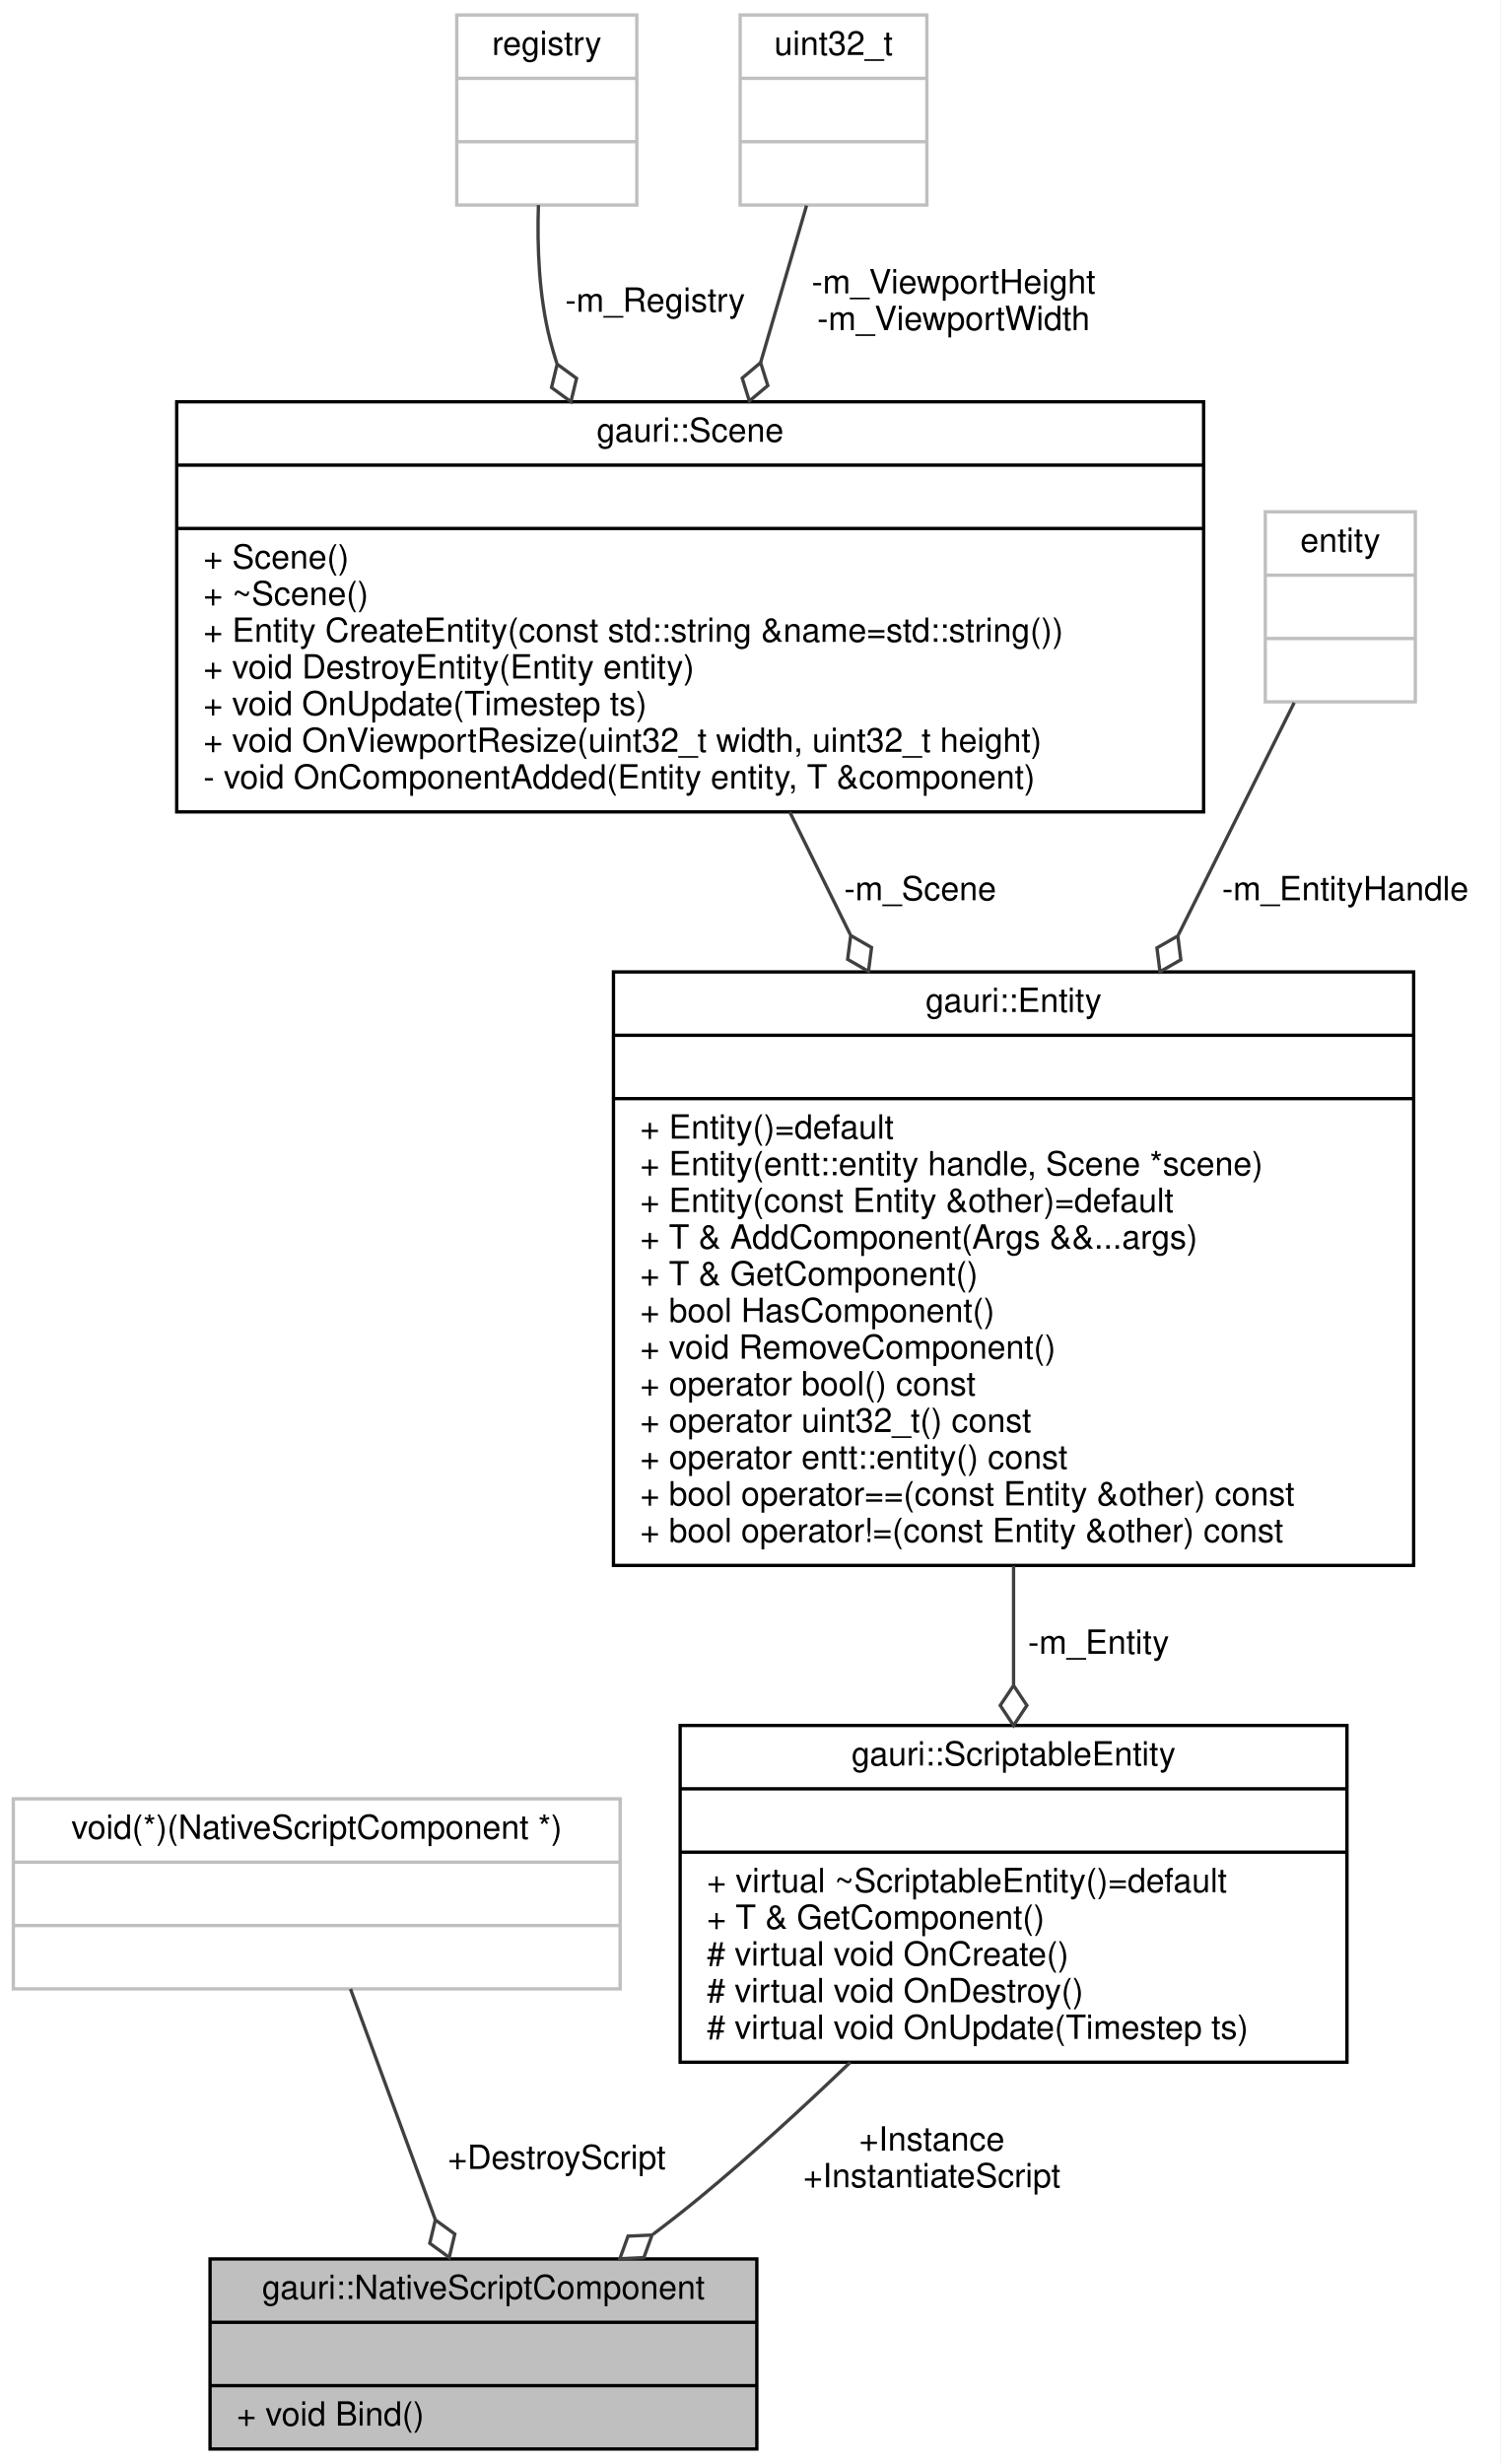
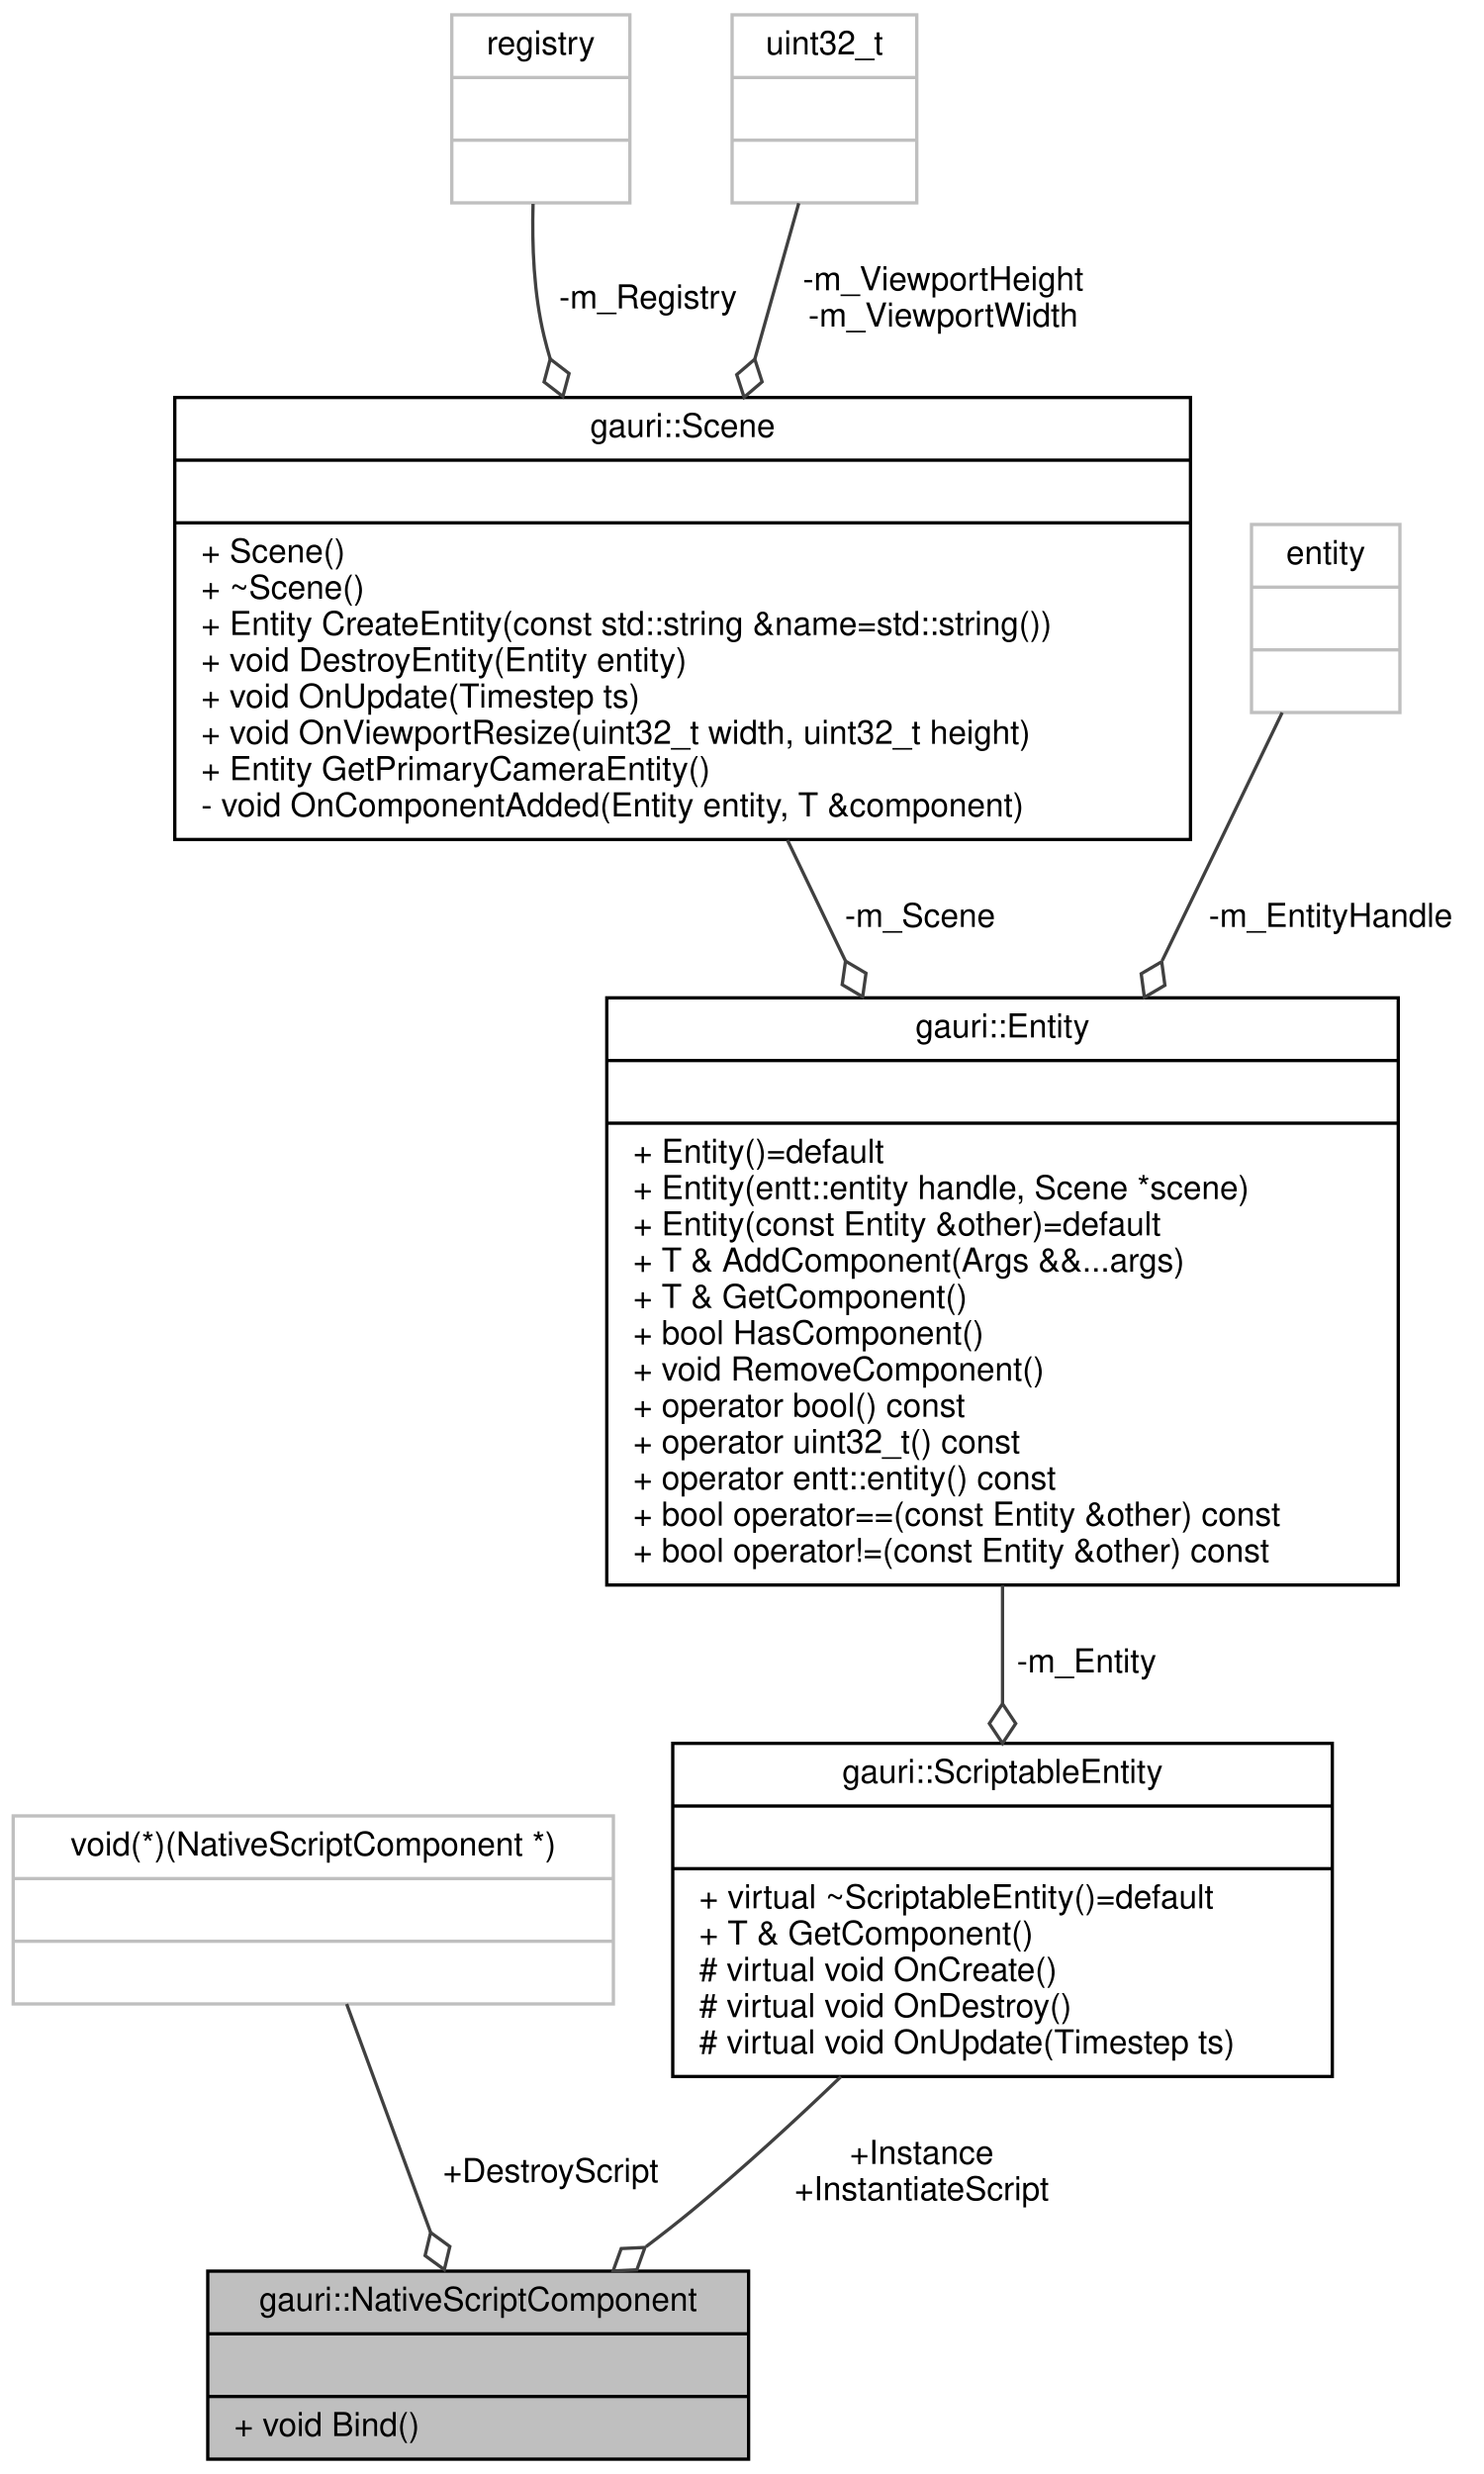
- <svg xmlns="http://www.w3.org/2000/svg" xmlns:xlink="http://www.w3.org/1999/xlink" width="450pt" height="739pt" viewBox="0.00 0.00 450.00 739.00">
-   <g id="graph0" class="graph" transform="scale(1 1) rotate(0) translate(4 735)">
-     <polygon fill="white" stroke="transparent" points="-4,4 -4,-735 446,-735 446,4 -4,4" />
+ <svg xmlns="http://www.w3.org/2000/svg" xmlns:xlink="http://www.w3.org/1999/xlink" width="450pt" height="750pt" viewBox="0.00 0.00 450.00 750.00">
+   <g id="graph0" class="graph" transform="scale(1 1) rotate(0) translate(4 746)">
+     <polygon fill="white" stroke="transparent" points="-4,4 -4,-746 446,-746 446,4 -4,4" />
    <g id="node1" class="node">
      <g id="a_node1">
        <a xlink:title=" ">
          <polygon fill="#bfbfbf" stroke="black" points="59,-0.5 59,-57.5 223,-57.5 223,-0.5 59,-0.5" />
          <text text-anchor="middle" x="141" y="-45.5" font-family="Helvetica,sans-Serif" font-size="10.00">gauri::NativeScriptComponent</text>
          <polyline fill="none" stroke="black" points="59,-38.5 223,-38.5 " />
          <text text-anchor="middle" x="141" y="-26.5" font-family="Helvetica,sans-Serif" font-size="10.00"> </text>
          <polyline fill="none" stroke="black" points="59,-19.5 223,-19.5 " />
          <text text-anchor="start" x="67" y="-7.5" font-family="Helvetica,sans-Serif" font-size="10.00">+ void Bind()</text>
        </a>
      </g>
    </g>
    <g id="node2" class="node">
      <g id="a_node2">
        <a xlink:title=" ">
          <polygon fill="white" stroke="#bfbfbf" points="0,-138.5 0,-195.5 182,-195.5 182,-138.5 0,-138.5" />
          <text text-anchor="middle" x="91" y="-183.5" font-family="Helvetica,sans-Serif" font-size="10.00">void(*)(NativeScriptComponent *)</text>
          <polyline fill="none" stroke="#bfbfbf" points="0,-176.5 182,-176.5 " />
          <text text-anchor="middle" x="91" y="-164.5" font-family="Helvetica,sans-Serif" font-size="10.00"> </text>
          <polyline fill="none" stroke="#bfbfbf" points="0,-157.5 182,-157.5 " />
          <text text-anchor="middle" x="91" y="-145.5" font-family="Helvetica,sans-Serif" font-size="10.00"> </text>
        </a>
      </g>
    </g>
    <g id="edge1" class="edge">
      <path fill="none" stroke="#404040" d="M101.12,-138.48C108.42,-118.61 118.39,-91.49 126.54,-69.34" />
      <polygon fill="none" stroke="#404040" points="126.58,-69.21 124.9,-62.2 130.73,-57.95 132.41,-64.96 126.58,-69.21" />
      <text text-anchor="middle" x="163" y="-84.5" font-family="Helvetica,sans-Serif" font-size="10.00"> +DestroyScript</text>
    </g>
    <g id="node3" class="node">
      <g id="a_node3">
        <a xlink:href="classgauri_1_1ScriptableEntity.html" target="_top" xlink:title=" ">
          <polygon fill="white" stroke="black" points="200,-116.5 200,-217.5 400,-217.5 400,-116.5 200,-116.5" />
          <text text-anchor="middle" x="300" y="-205.5" font-family="Helvetica,sans-Serif" font-size="10.00">gauri::ScriptableEntity</text>
          <polyline fill="none" stroke="black" points="200,-198.5 400,-198.5 " />
          <text text-anchor="middle" x="300" y="-186.5" font-family="Helvetica,sans-Serif" font-size="10.00"> </text>
          <polyline fill="none" stroke="black" points="200,-179.5 400,-179.5 " />
          <text text-anchor="start" x="208" y="-167.5" font-family="Helvetica,sans-Serif" font-size="10.00">+ virtual ~ScriptableEntity()=default</text>
          <text text-anchor="start" x="208" y="-156.5" font-family="Helvetica,sans-Serif" font-size="10.00">+ T &amp; GetComponent()</text>
          <text text-anchor="start" x="208" y="-145.5" font-family="Helvetica,sans-Serif" font-size="10.00"># virtual void OnCreate()</text>
          <text text-anchor="start" x="208" y="-134.5" font-family="Helvetica,sans-Serif" font-size="10.00"># virtual void OnDestroy()</text>
          <text text-anchor="start" x="208" y="-123.5" font-family="Helvetica,sans-Serif" font-size="10.00"># virtual void OnUpdate(Timestep ts)</text>
        </a>
      </g>
    </g>
    <g id="edge2" class="edge">
      <path fill="none" stroke="#404040" d="M251.01,-116.47C236.88,-102.91 221.16,-88.51 206,-76 201.5,-72.29 196.73,-68.56 191.88,-64.91" />
      <polygon fill="none" stroke="#404040" points="191.57,-64.68 184.37,-64.34 181.91,-57.56 189.11,-57.9 191.57,-64.68" />
      <text text-anchor="middle" x="275.5" y="-90" font-family="Helvetica,sans-Serif" font-size="10.00"> +Instance</text>
      <text text-anchor="middle" x="275.5" y="-79" font-family="Helvetica,sans-Serif" font-size="10.00">+InstantiateScript</text>
    </g>
    <g id="node4" class="node">
      <g id="a_node4">
        <a xlink:href="classgauri_1_1Entity.html" target="_top" xlink:title=" ">
          <polygon fill="white" stroke="black" points="180,-265.5 180,-443.5 420,-443.5 420,-265.5 180,-265.5" />
          <text text-anchor="middle" x="300" y="-431.5" font-family="Helvetica,sans-Serif" font-size="10.00">gauri::Entity</text>
          <polyline fill="none" stroke="black" points="180,-424.5 420,-424.5 " />
          <text text-anchor="middle" x="300" y="-412.5" font-family="Helvetica,sans-Serif" font-size="10.00"> </text>
          <polyline fill="none" stroke="black" points="180,-405.5 420,-405.5 " />
          <text text-anchor="start" x="188" y="-393.5" font-family="Helvetica,sans-Serif" font-size="10.00">+ Entity()=default</text>
          <text text-anchor="start" x="188" y="-382.5" font-family="Helvetica,sans-Serif" font-size="10.00">+ Entity(entt::entity handle, Scene *scene)</text>
          <text text-anchor="start" x="188" y="-371.5" font-family="Helvetica,sans-Serif" font-size="10.00">+ Entity(const Entity &amp;other)=default</text>
          <text text-anchor="start" x="188" y="-360.5" font-family="Helvetica,sans-Serif" font-size="10.00">+ T &amp; AddComponent(Args &amp;&amp;...args)</text>
          <text text-anchor="start" x="188" y="-349.5" font-family="Helvetica,sans-Serif" font-size="10.00">+ T &amp; GetComponent()</text>
          <text text-anchor="start" x="188" y="-338.5" font-family="Helvetica,sans-Serif" font-size="10.00">+ bool HasComponent()</text>
          <text text-anchor="start" x="188" y="-327.5" font-family="Helvetica,sans-Serif" font-size="10.00">+ void RemoveComponent()</text>
          <text text-anchor="start" x="188" y="-316.5" font-family="Helvetica,sans-Serif" font-size="10.00">+ operator bool() const</text>
          <text text-anchor="start" x="188" y="-305.5" font-family="Helvetica,sans-Serif" font-size="10.00">+ operator uint32_t() const</text>
          <text text-anchor="start" x="188" y="-294.5" font-family="Helvetica,sans-Serif" font-size="10.00">+ operator entt::entity() const</text>
          <text text-anchor="start" x="188" y="-283.5" font-family="Helvetica,sans-Serif" font-size="10.00">+ bool operator==(const Entity &amp;other) const</text>
          <text text-anchor="start" x="188" y="-272.5" font-family="Helvetica,sans-Serif" font-size="10.00">+ bool operator!=(const Entity &amp;other) const</text>
        </a>
      </g>
    </g>
    <g id="edge3" class="edge">
      <path fill="none" stroke="#404040" d="M300,-265.37C300,-253.29 300,-241.1 300,-229.63" />
      <polygon fill="none" stroke="#404040" points="300,-229.5 296,-223.51 300,-217.5 304,-223.5 300,-229.5" />
      <text text-anchor="middle" x="325.5" y="-239" font-family="Helvetica,sans-Serif" font-size="10.00"> -m_Entity</text>
    </g>
    <g id="node5" class="node">
      <g id="a_node5">
        <a xlink:href="classgauri_1_1Scene.html" target="_top" xlink:title=" ">
-           <polygon fill="white" stroke="black" points="49,-491.5 49,-614.5 357,-614.5 357,-491.5 49,-491.5" />
-           <text text-anchor="middle" x="203" y="-602.5" font-family="Helvetica,sans-Serif" font-size="10.00">gauri::Scene</text>
-           <polyline fill="none" stroke="black" points="49,-595.5 357,-595.5 " />
-           <text text-anchor="middle" x="203" y="-583.5" font-family="Helvetica,sans-Serif" font-size="10.00"> </text>
-           <polyline fill="none" stroke="black" points="49,-576.5 357,-576.5 " />
-           <text text-anchor="start" x="57" y="-564.5" font-family="Helvetica,sans-Serif" font-size="10.00">+ Scene()</text>
-           <text text-anchor="start" x="57" y="-553.5" font-family="Helvetica,sans-Serif" font-size="10.00">+ ~Scene()</text>
-           <text text-anchor="start" x="57" y="-542.5" font-family="Helvetica,sans-Serif" font-size="10.00">+ Entity CreateEntity(const std::string &amp;name=std::string())</text>
-           <text text-anchor="start" x="57" y="-531.5" font-family="Helvetica,sans-Serif" font-size="10.00">+ void DestroyEntity(Entity entity)</text>
-           <text text-anchor="start" x="57" y="-520.5" font-family="Helvetica,sans-Serif" font-size="10.00">+ void OnUpdate(Timestep ts)</text>
-           <text text-anchor="start" x="57" y="-509.5" font-family="Helvetica,sans-Serif" font-size="10.00">+ void OnViewportResize(uint32_t width, uint32_t height)</text>
+           <polygon fill="white" stroke="black" points="49,-491.5 49,-625.5 357,-625.5 357,-491.5 49,-491.5" />
+           <text text-anchor="middle" x="203" y="-613.5" font-family="Helvetica,sans-Serif" font-size="10.00">gauri::Scene</text>
+           <polyline fill="none" stroke="black" points="49,-606.5 357,-606.5 " />
+           <text text-anchor="middle" x="203" y="-594.5" font-family="Helvetica,sans-Serif" font-size="10.00"> </text>
+           <polyline fill="none" stroke="black" points="49,-587.5 357,-587.5 " />
+           <text text-anchor="start" x="57" y="-575.5" font-family="Helvetica,sans-Serif" font-size="10.00">+ Scene()</text>
+           <text text-anchor="start" x="57" y="-564.5" font-family="Helvetica,sans-Serif" font-size="10.00">+ ~Scene()</text>
+           <text text-anchor="start" x="57" y="-553.5" font-family="Helvetica,sans-Serif" font-size="10.00">+ Entity CreateEntity(const std::string &amp;name=std::string())</text>
+           <text text-anchor="start" x="57" y="-542.5" font-family="Helvetica,sans-Serif" font-size="10.00">+ void DestroyEntity(Entity entity)</text>
+           <text text-anchor="start" x="57" y="-531.5" font-family="Helvetica,sans-Serif" font-size="10.00">+ void OnUpdate(Timestep ts)</text>
+           <text text-anchor="start" x="57" y="-520.5" font-family="Helvetica,sans-Serif" font-size="10.00">+ void OnViewportResize(uint32_t width, uint32_t height)</text>
+           <text text-anchor="start" x="57" y="-509.5" font-family="Helvetica,sans-Serif" font-size="10.00">+ Entity GetPrimaryCameraEntity()</text>
          <text text-anchor="start" x="57" y="-498.5" font-family="Helvetica,sans-Serif" font-size="10.00">- void OnComponentAdded(Entity entity, T &amp;component)</text>
        </a>
      </g>
    </g>
    <g id="edge4" class="edge">
-       <path fill="none" stroke="#404040" d="M232.89,-491.44C238.66,-479.75 244.85,-467.23 251.04,-454.68" />
-       <polygon fill="none" stroke="#404040" points="251.16,-454.43 250.23,-447.28 256.48,-443.67 257.41,-450.82 251.16,-454.43" />
-       <text text-anchor="middle" x="272" y="-465" font-family="Helvetica,sans-Serif" font-size="10.00"> -m_Scene</text>
+       <path fill="none" stroke="#404040" d="M234.76,-491.36C240.4,-479.61 246.39,-467.15 252.36,-454.72" />
+       <polygon fill="none" stroke="#404040" points="252.39,-454.64 251.38,-447.5 257.59,-443.82 258.6,-450.96 252.39,-454.64" />
+       <text text-anchor="middle" x="275" y="-465" font-family="Helvetica,sans-Serif" font-size="10.00"> -m_Scene</text>
    </g>
    <g id="node6" class="node">
      <g id="a_node6">
        <a xlink:title=" ">
-           <polygon fill="white" stroke="#bfbfbf" points="133,-673.5 133,-730.5 187,-730.5 187,-673.5 133,-673.5" />
-           <text text-anchor="middle" x="160" y="-718.5" font-family="Helvetica,sans-Serif" font-size="10.00">registry</text>
-           <polyline fill="none" stroke="#bfbfbf" points="133,-711.5 187,-711.5 " />
-           <text text-anchor="middle" x="160" y="-699.5" font-family="Helvetica,sans-Serif" font-size="10.00"> </text>
-           <polyline fill="none" stroke="#bfbfbf" points="133,-692.5 187,-692.5 " />
-           <text text-anchor="middle" x="160" y="-680.5" font-family="Helvetica,sans-Serif" font-size="10.00"> </text>
+           <polygon fill="white" stroke="#bfbfbf" points="133,-684.5 133,-741.5 187,-741.5 187,-684.5 133,-684.5" />
+           <text text-anchor="middle" x="160" y="-729.5" font-family="Helvetica,sans-Serif" font-size="10.00">registry</text>
+           <polyline fill="none" stroke="#bfbfbf" points="133,-722.5 187,-722.5 " />
+           <text text-anchor="middle" x="160" y="-710.5" font-family="Helvetica,sans-Serif" font-size="10.00"> </text>
+           <polyline fill="none" stroke="#bfbfbf" points="133,-703.5 187,-703.5 " />
+           <text text-anchor="middle" x="160" y="-691.5" font-family="Helvetica,sans-Serif" font-size="10.00"> </text>
        </a>
      </g>
    </g>
    <g id="edge5" class="edge">
-       <path fill="none" stroke="#404040" d="M157.49,-673.48C157.08,-660.95 157.65,-646.04 161,-633 161.59,-630.69 162.27,-628.37 163.01,-626.05" />
-       <polygon fill="none" stroke="#404040" points="163.11,-625.78 161.42,-618.77 167.24,-614.52 168.93,-621.53 163.11,-625.78" />
-       <text text-anchor="middle" x="192.5" y="-641.5" font-family="Helvetica,sans-Serif" font-size="10.00"> -m_Registry</text>
+       <path fill="none" stroke="#404040" d="M157.64,-684.19C157.29,-671.73 157.85,-656.97 161,-644 161.55,-641.73 162.17,-639.45 162.85,-637.17" />
+       <polygon fill="none" stroke="#404040" points="162.85,-637.17 160.98,-630.21 166.69,-625.81 168.56,-632.77 162.85,-637.17" />
+       <text text-anchor="middle" x="192.5" y="-652.5" font-family="Helvetica,sans-Serif" font-size="10.00"> -m_Registry</text>
    </g>
    <g id="node7" class="node">
      <g id="a_node7">
        <a xlink:title=" ">
-           <polygon fill="white" stroke="#bfbfbf" points="218,-673.5 218,-730.5 274,-730.5 274,-673.5 218,-673.5" />
-           <text text-anchor="middle" x="246" y="-718.5" font-family="Helvetica,sans-Serif" font-size="10.00">uint32_t</text>
-           <polyline fill="none" stroke="#bfbfbf" points="218,-711.5 274,-711.5 " />
-           <text text-anchor="middle" x="246" y="-699.5" font-family="Helvetica,sans-Serif" font-size="10.00"> </text>
-           <polyline fill="none" stroke="#bfbfbf" points="218,-692.5 274,-692.5 " />
-           <text text-anchor="middle" x="246" y="-680.5" font-family="Helvetica,sans-Serif" font-size="10.00"> </text>
+           <polygon fill="white" stroke="#bfbfbf" points="218,-684.5 218,-741.5 274,-741.5 274,-684.5 218,-684.5" />
+           <text text-anchor="middle" x="246" y="-729.5" font-family="Helvetica,sans-Serif" font-size="10.00">uint32_t</text>
+           <polyline fill="none" stroke="#bfbfbf" points="218,-722.5 274,-722.5 " />
+           <text text-anchor="middle" x="246" y="-710.5" font-family="Helvetica,sans-Serif" font-size="10.00"> </text>
+           <polyline fill="none" stroke="#bfbfbf" points="218,-703.5 274,-703.5 " />
+           <text text-anchor="middle" x="246" y="-691.5" font-family="Helvetica,sans-Serif" font-size="10.00"> </text>
        </a>
      </g>
    </g>
    <g id="edge6" class="edge">
-       <path fill="none" stroke="#404040" d="M237.91,-673.35C233.98,-659.9 229.05,-643.05 224.14,-626.28" />
-       <polygon fill="none" stroke="#404040" points="224.13,-626.24 218.61,-621.6 220.76,-614.72 226.29,-619.36 224.13,-626.24" />
-       <text text-anchor="middle" x="282" y="-647" font-family="Helvetica,sans-Serif" font-size="10.00"> -m_ViewportHeight</text>
-       <text text-anchor="middle" x="282" y="-636" font-family="Helvetica,sans-Serif" font-size="10.00">-m_ViewportWidth</text>
+       <path fill="none" stroke="#404040" d="M238.21,-684.38C234.44,-670.99 229.69,-654.17 224.92,-637.25" />
+       <polygon fill="none" stroke="#404040" points="224.88,-637.11 219.4,-632.42 221.63,-625.56 227.1,-630.25 224.88,-637.11" />
+       <text text-anchor="middle" x="282" y="-658" font-family="Helvetica,sans-Serif" font-size="10.00"> -m_ViewportHeight</text>
+       <text text-anchor="middle" x="282" y="-647" font-family="Helvetica,sans-Serif" font-size="10.00">-m_ViewportWidth</text>
    </g>
    <g id="node8" class="node">
      <g id="a_node8">
        <a xlink:title=" ">
-           <polygon fill="white" stroke="#bfbfbf" points="375.5,-524.5 375.5,-581.5 420.5,-581.5 420.5,-524.5 375.5,-524.5" />
-           <text text-anchor="middle" x="398" y="-569.5" font-family="Helvetica,sans-Serif" font-size="10.00">entity</text>
-           <polyline fill="none" stroke="#bfbfbf" points="375.5,-562.5 420.5,-562.5 " />
-           <text text-anchor="middle" x="398" y="-550.5" font-family="Helvetica,sans-Serif" font-size="10.00"> </text>
-           <polyline fill="none" stroke="#bfbfbf" points="375.5,-543.5 420.5,-543.5 " />
-           <text text-anchor="middle" x="398" y="-531.5" font-family="Helvetica,sans-Serif" font-size="10.00"> </text>
+           <polygon fill="white" stroke="#bfbfbf" points="375.5,-530 375.5,-587 420.5,-587 420.5,-530 375.5,-530" />
+           <text text-anchor="middle" x="398" y="-575" font-family="Helvetica,sans-Serif" font-size="10.00">entity</text>
+           <polyline fill="none" stroke="#bfbfbf" points="375.5,-568 420.5,-568 " />
+           <text text-anchor="middle" x="398" y="-556" font-family="Helvetica,sans-Serif" font-size="10.00"> </text>
+           <polyline fill="none" stroke="#bfbfbf" points="375.5,-549 420.5,-549 " />
+           <text text-anchor="middle" x="398" y="-537" font-family="Helvetica,sans-Serif" font-size="10.00"> </text>
        </a>
      </g>
    </g>
    <g id="edge7" class="edge">
-       <path fill="none" stroke="#404040" d="M384.17,-524.26C374.93,-505.75 362.18,-480.18 349.39,-454.53" />
-       <polygon fill="none" stroke="#404040" points="349.27,-454.3 343.01,-450.71 343.92,-443.56 350.17,-447.14 349.27,-454.3" />
+       <path fill="none" stroke="#404040" d="M384.8,-529.98C379.04,-518 372.2,-503.8 366,-491 360.33,-479.28 354.36,-467 348.44,-454.81" />
+       <polygon fill="none" stroke="#404040" points="348.27,-454.46 342.05,-450.81 343.02,-443.66 349.24,-447.31 348.27,-454.46" />
      <text text-anchor="middle" x="399.5" y="-465" font-family="Helvetica,sans-Serif" font-size="10.00"> -m_EntityHandle</text>
    </g>
  </g>
</svg>
